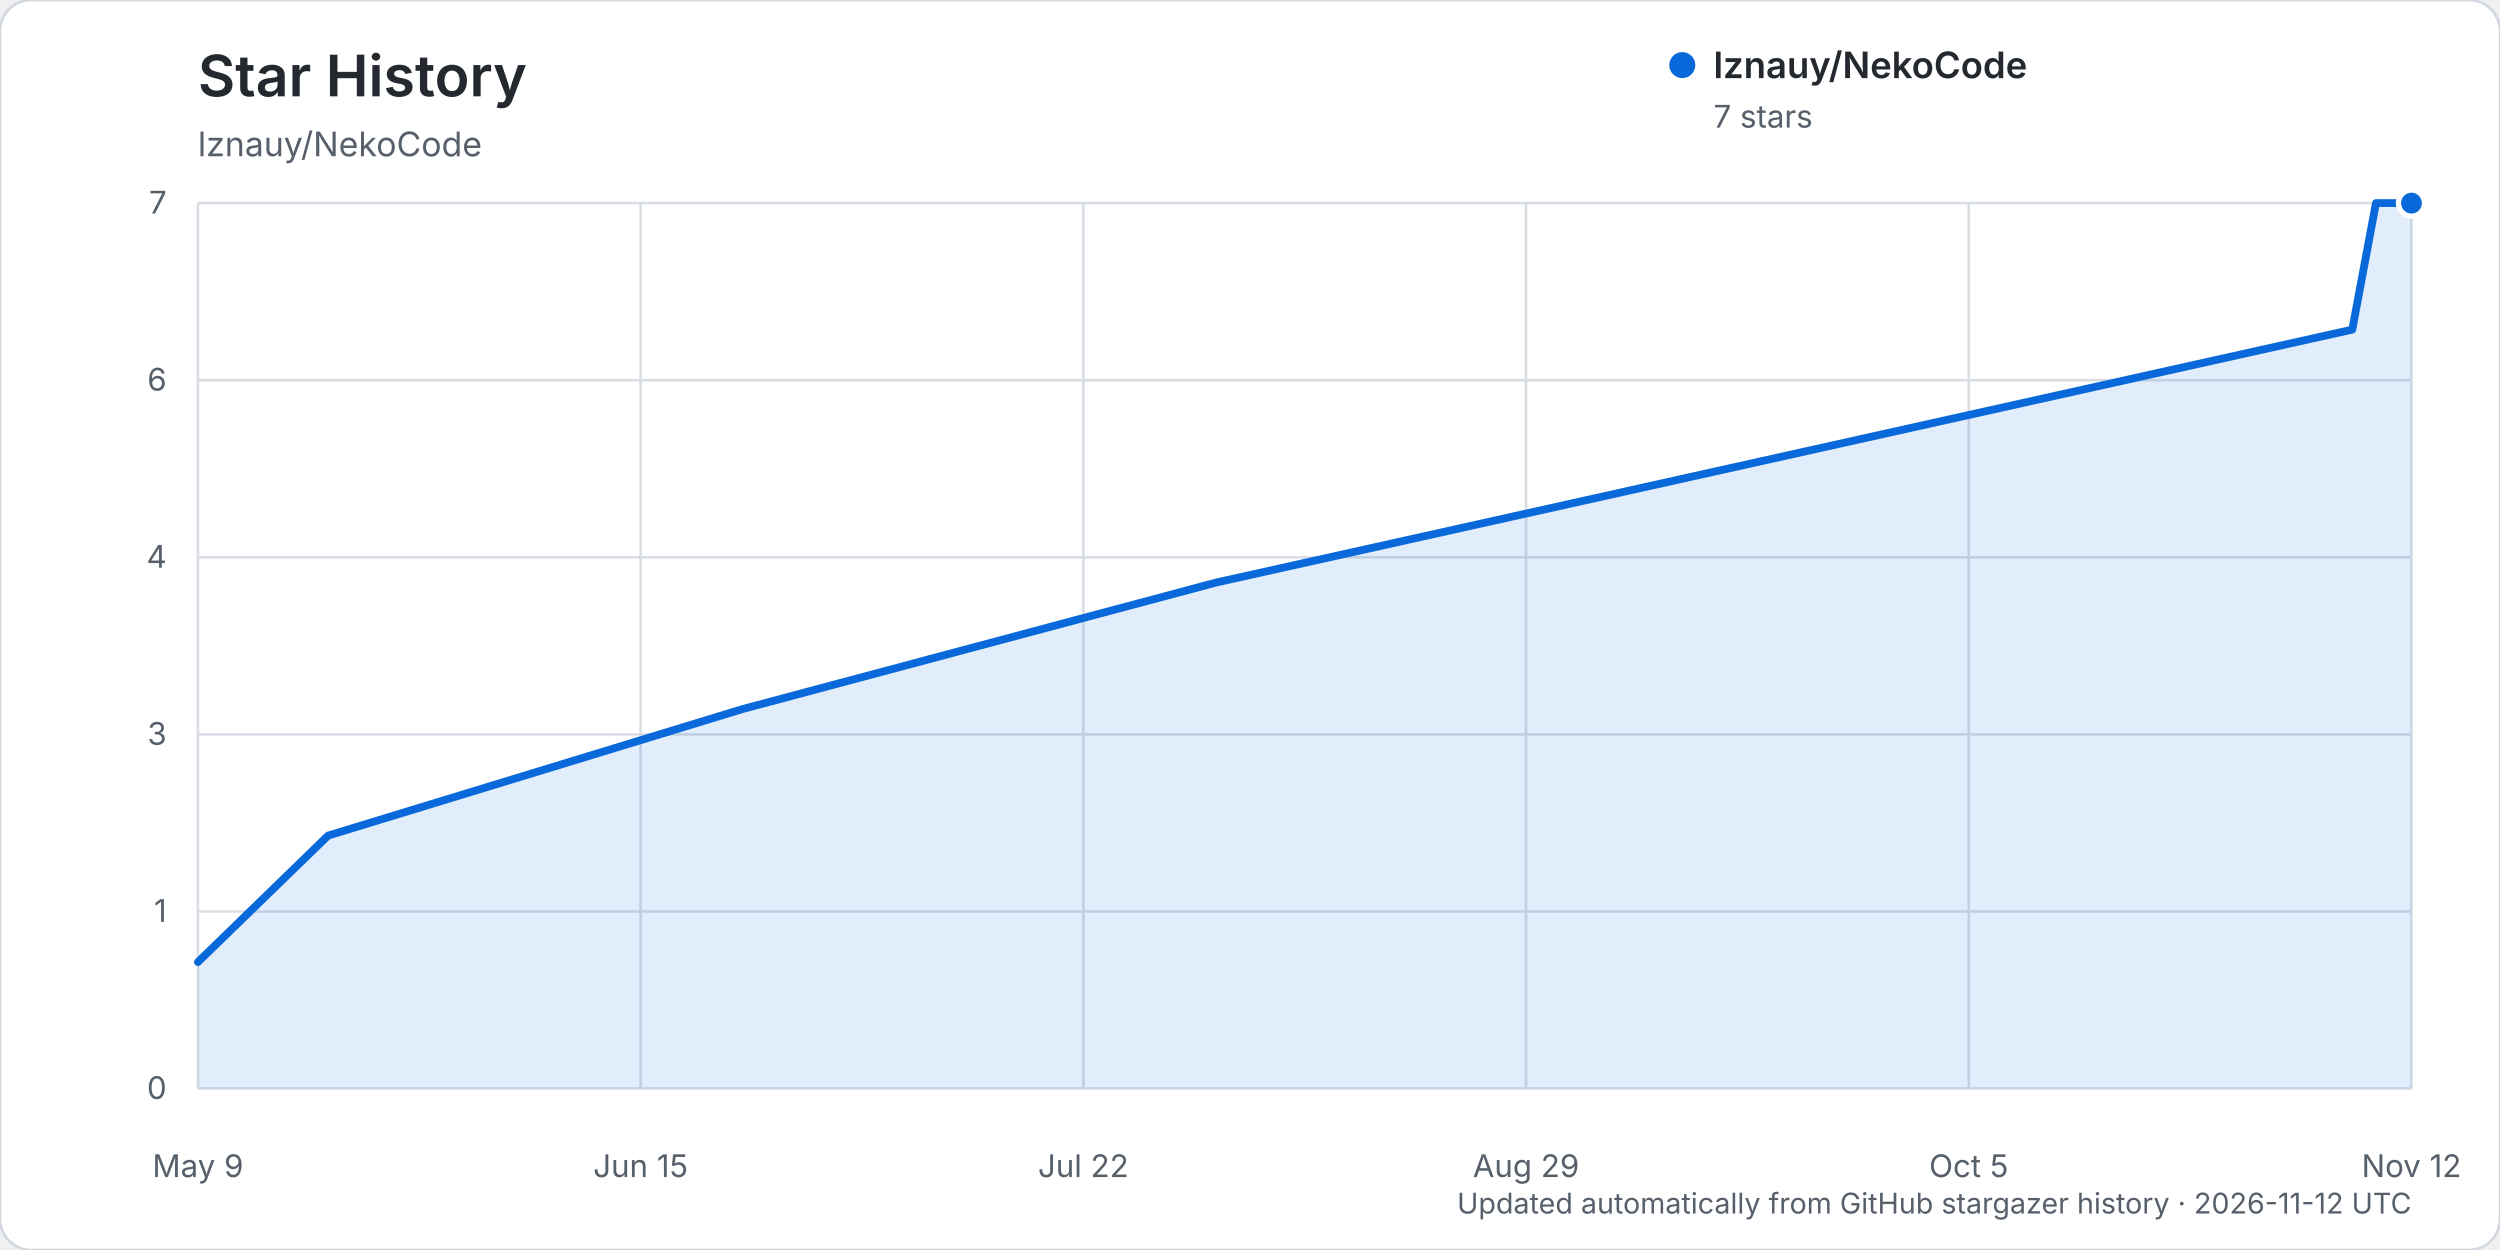
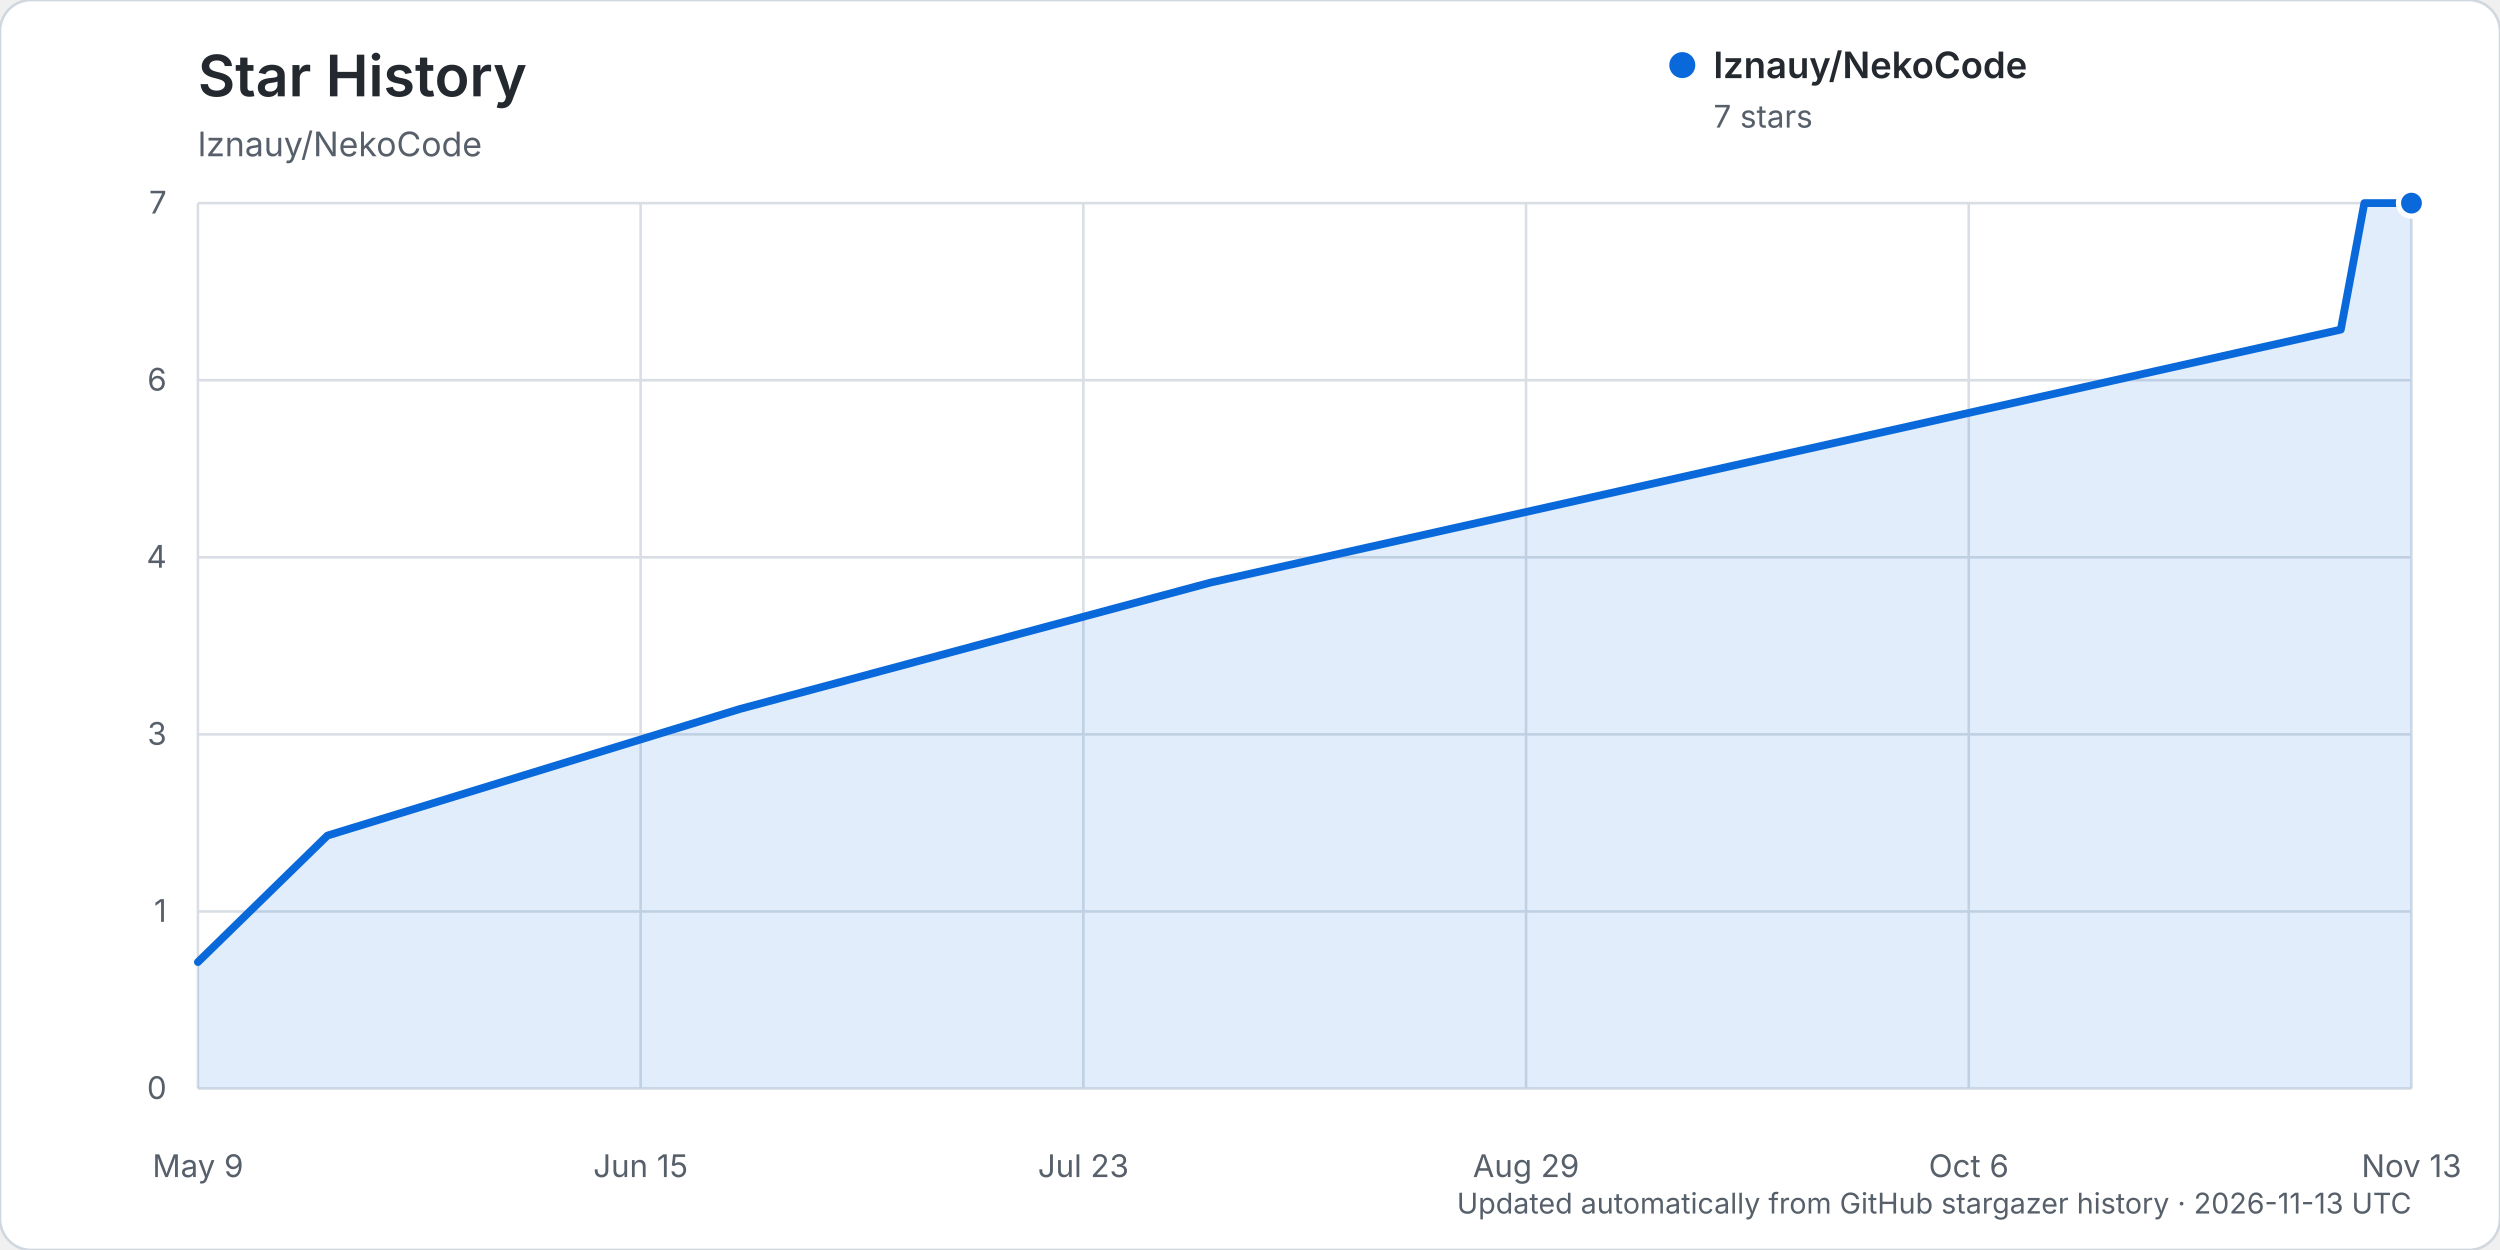
<svg xmlns="http://www.w3.org/2000/svg" width="960" height="480" viewBox="0 0 960 480" role="img" aria-labelledby="title description">
  <rect width="960" height="480" rx="12" fill="#ffffff" stroke="#d0d7de" />
  <text x="76" y="37" fill="#24292f" font-family="-apple-system, BlinkMacSystemFont, 'Segoe UI', sans-serif" font-size="22" font-weight="600">Star History</text>
  <text x="76" y="60" fill="#57606a" font-family="-apple-system, BlinkMacSystemFont, 'Segoe UI', sans-serif" font-size="13">lznauy/NekoCode</text>
  <g font-family="-apple-system, BlinkMacSystemFont, 'Segoe UI', sans-serif">
    <line x1="76" y1="418.00" x2="926" y2="418.00" stroke="#d8dee4" stroke-width="1" />
    <text x="64" y="422.00" text-anchor="end" fill="#57606a" font-size="12">0</text>
    <line x1="76" y1="350.00" x2="926" y2="350.00" stroke="#d8dee4" stroke-width="1" />
    <text x="64" y="354.00" text-anchor="end" fill="#57606a" font-size="12">1</text>
    <line x1="76" y1="282.00" x2="926" y2="282.00" stroke="#d8dee4" stroke-width="1" />
    <text x="64" y="286.00" text-anchor="end" fill="#57606a" font-size="12">3</text>
    <line x1="76" y1="214.00" x2="926" y2="214.00" stroke="#d8dee4" stroke-width="1" />
    <text x="64" y="218.00" text-anchor="end" fill="#57606a" font-size="12">4</text>
    <line x1="76" y1="146.00" x2="926" y2="146.00" stroke="#d8dee4" stroke-width="1" />
    <text x="64" y="150.00" text-anchor="end" fill="#57606a" font-size="12">6</text>
    <line x1="76" y1="78.00" x2="926" y2="78.00" stroke="#d8dee4" stroke-width="1" />
    <text x="64" y="82.00" text-anchor="end" fill="#57606a" font-size="12">7</text>
    <line x1="76.00" y1="78" x2="76.00" y2="418" stroke="#d8dee4" stroke-width="1" />
    <text x="76.00" y="452" text-anchor="middle" fill="#57606a" font-size="12">May 9</text>
    <line x1="246.00" y1="78" x2="246.00" y2="418" stroke="#d8dee4" stroke-width="1" />
    <text x="246.00" y="452" text-anchor="middle" fill="#57606a" font-size="12">Jun 15</text>
    <line x1="416.00" y1="78" x2="416.00" y2="418" stroke="#d8dee4" stroke-width="1" />
-     <text x="416.00" y="452" text-anchor="middle" fill="#57606a" font-size="12">Jul 22</text>
+     <text x="416.00" y="452" text-anchor="middle" fill="#57606a" font-size="12">Jul 23</text>
    <line x1="586.00" y1="78" x2="586.00" y2="418" stroke="#d8dee4" stroke-width="1" />
    <text x="586.00" y="452" text-anchor="middle" fill="#57606a" font-size="12">Aug 29</text>
    <line x1="756.00" y1="78" x2="756.00" y2="418" stroke="#d8dee4" stroke-width="1" />
-     <text x="756.00" y="452" text-anchor="middle" fill="#57606a" font-size="12">Oct 5</text>
+     <text x="756.00" y="452" text-anchor="middle" fill="#57606a" font-size="12">Oct 6</text>
    <line x1="926.00" y1="78" x2="926.00" y2="418" stroke="#d8dee4" stroke-width="1" />
-     <text x="926.00" y="452" text-anchor="middle" fill="#57606a" font-size="12">Nov 12</text>
-     <path d="M76.00,369.43 L126.00,320.86 L285.09,272.29 L466.91,223.71 L903.27,126.57 L912.36,78.00 L926.00,78.00 L926.00,418.00 L76.00,418.00 Z" fill="#0969da" opacity="0.12" />
-     <path d="M76.00,369.43 L126.00,320.86 L285.09,272.29 L466.91,223.71 L903.27,126.57 L912.36,78.00 L926.00,78.00" fill="none" stroke="#0969da" stroke-width="3" stroke-linecap="round" stroke-linejoin="round" />
+     <text x="926.00" y="452" text-anchor="middle" fill="#57606a" font-size="12">Nov 13</text>
+     <path d="M76.00,369.43 L125.73,320.86 L283.98,272.29 L464.83,223.71 L898.87,126.57 L907.91,78.00 L926.00,78.00 L926.00,418.00 L76.00,418.00 Z" fill="#0969da" opacity="0.12" />
+     <path d="M76.00,369.43 L125.73,320.86 L283.98,272.29 L464.83,223.71 L898.87,126.57 L907.91,78.00 L926.00,78.00" fill="none" stroke="#0969da" stroke-width="3" stroke-linecap="round" stroke-linejoin="round" />
    <circle cx="926.00" cy="78.00" r="5" fill="#0969da" stroke="#ffffff" stroke-width="2" />
    <g transform="translate(646, 25)">
      <circle cx="0" cy="0" r="5" fill="#0969da" />
      <text x="12" y="5" fill="#24292f" font-size="14" font-weight="600">lznauy/NekoCode</text>
      <text x="12" y="24" fill="#57606a" font-size="12">7 stars</text>
    </g>
-     <text x="926" y="466" text-anchor="end" fill="#57606a" font-size="11">Updated automatically from GitHub stargazer history · 2026-11-12 UTC</text>
+     <text x="926" y="466" text-anchor="end" fill="#57606a" font-size="11">Updated automatically from GitHub stargazer history · 2026-11-13 UTC</text>
  </g>
</svg>
